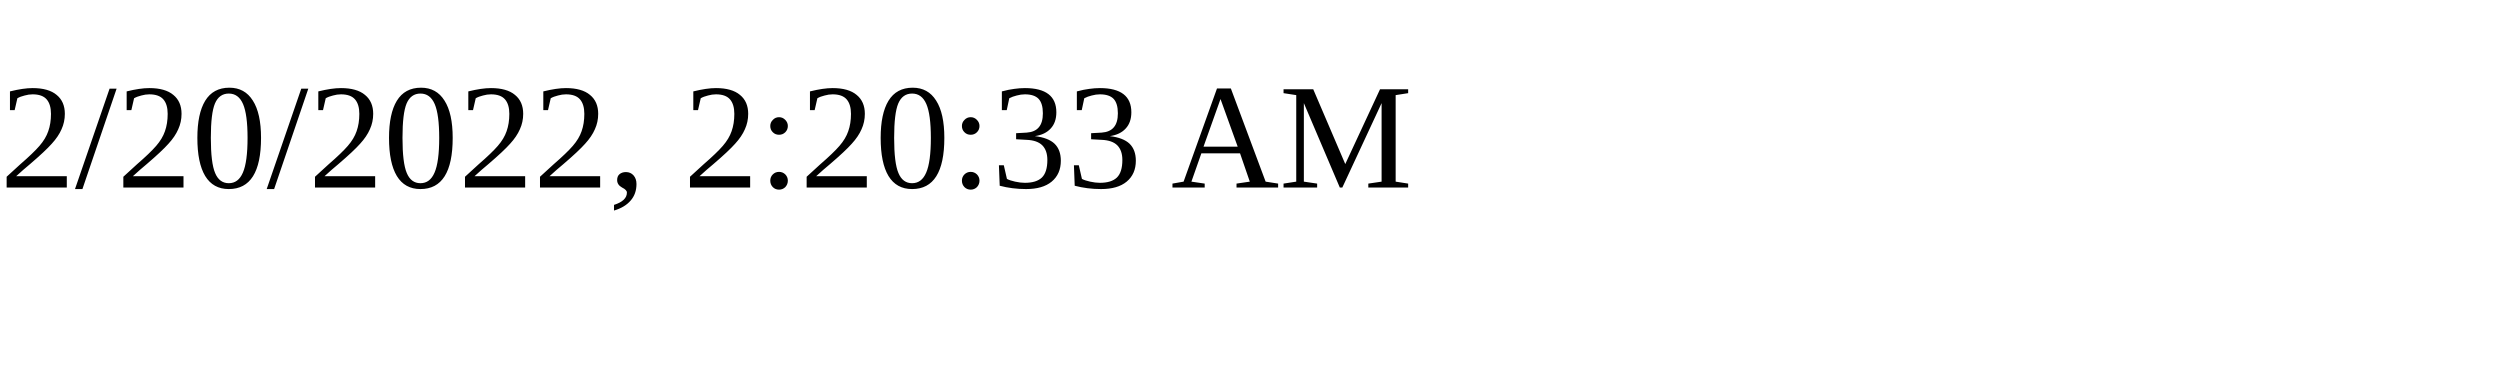
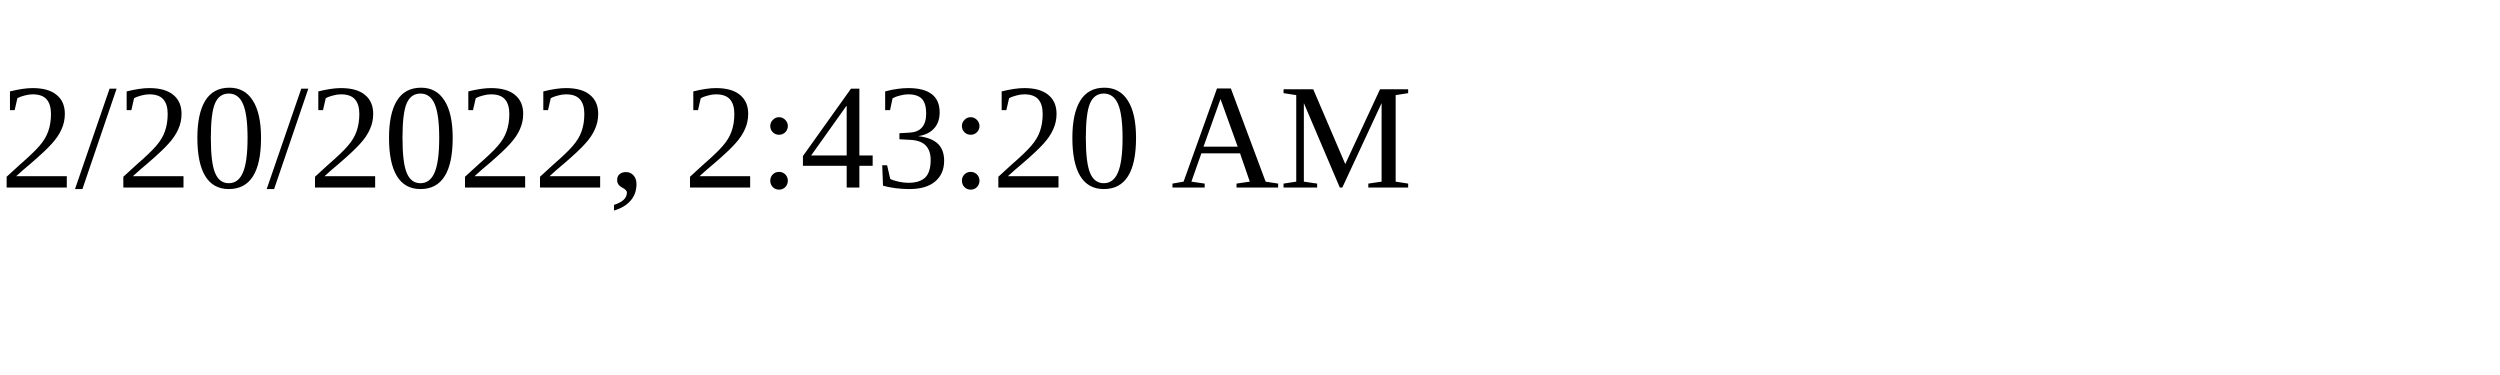
<svg xmlns="http://www.w3.org/2000/svg" height="30" width="200">
-   <text x="0" y="15">2/20/2022, 2:20:33 AM</text>
+   <text x="0" y="15">2/20/2022, 2:43:20 AM</text>
</svg>
